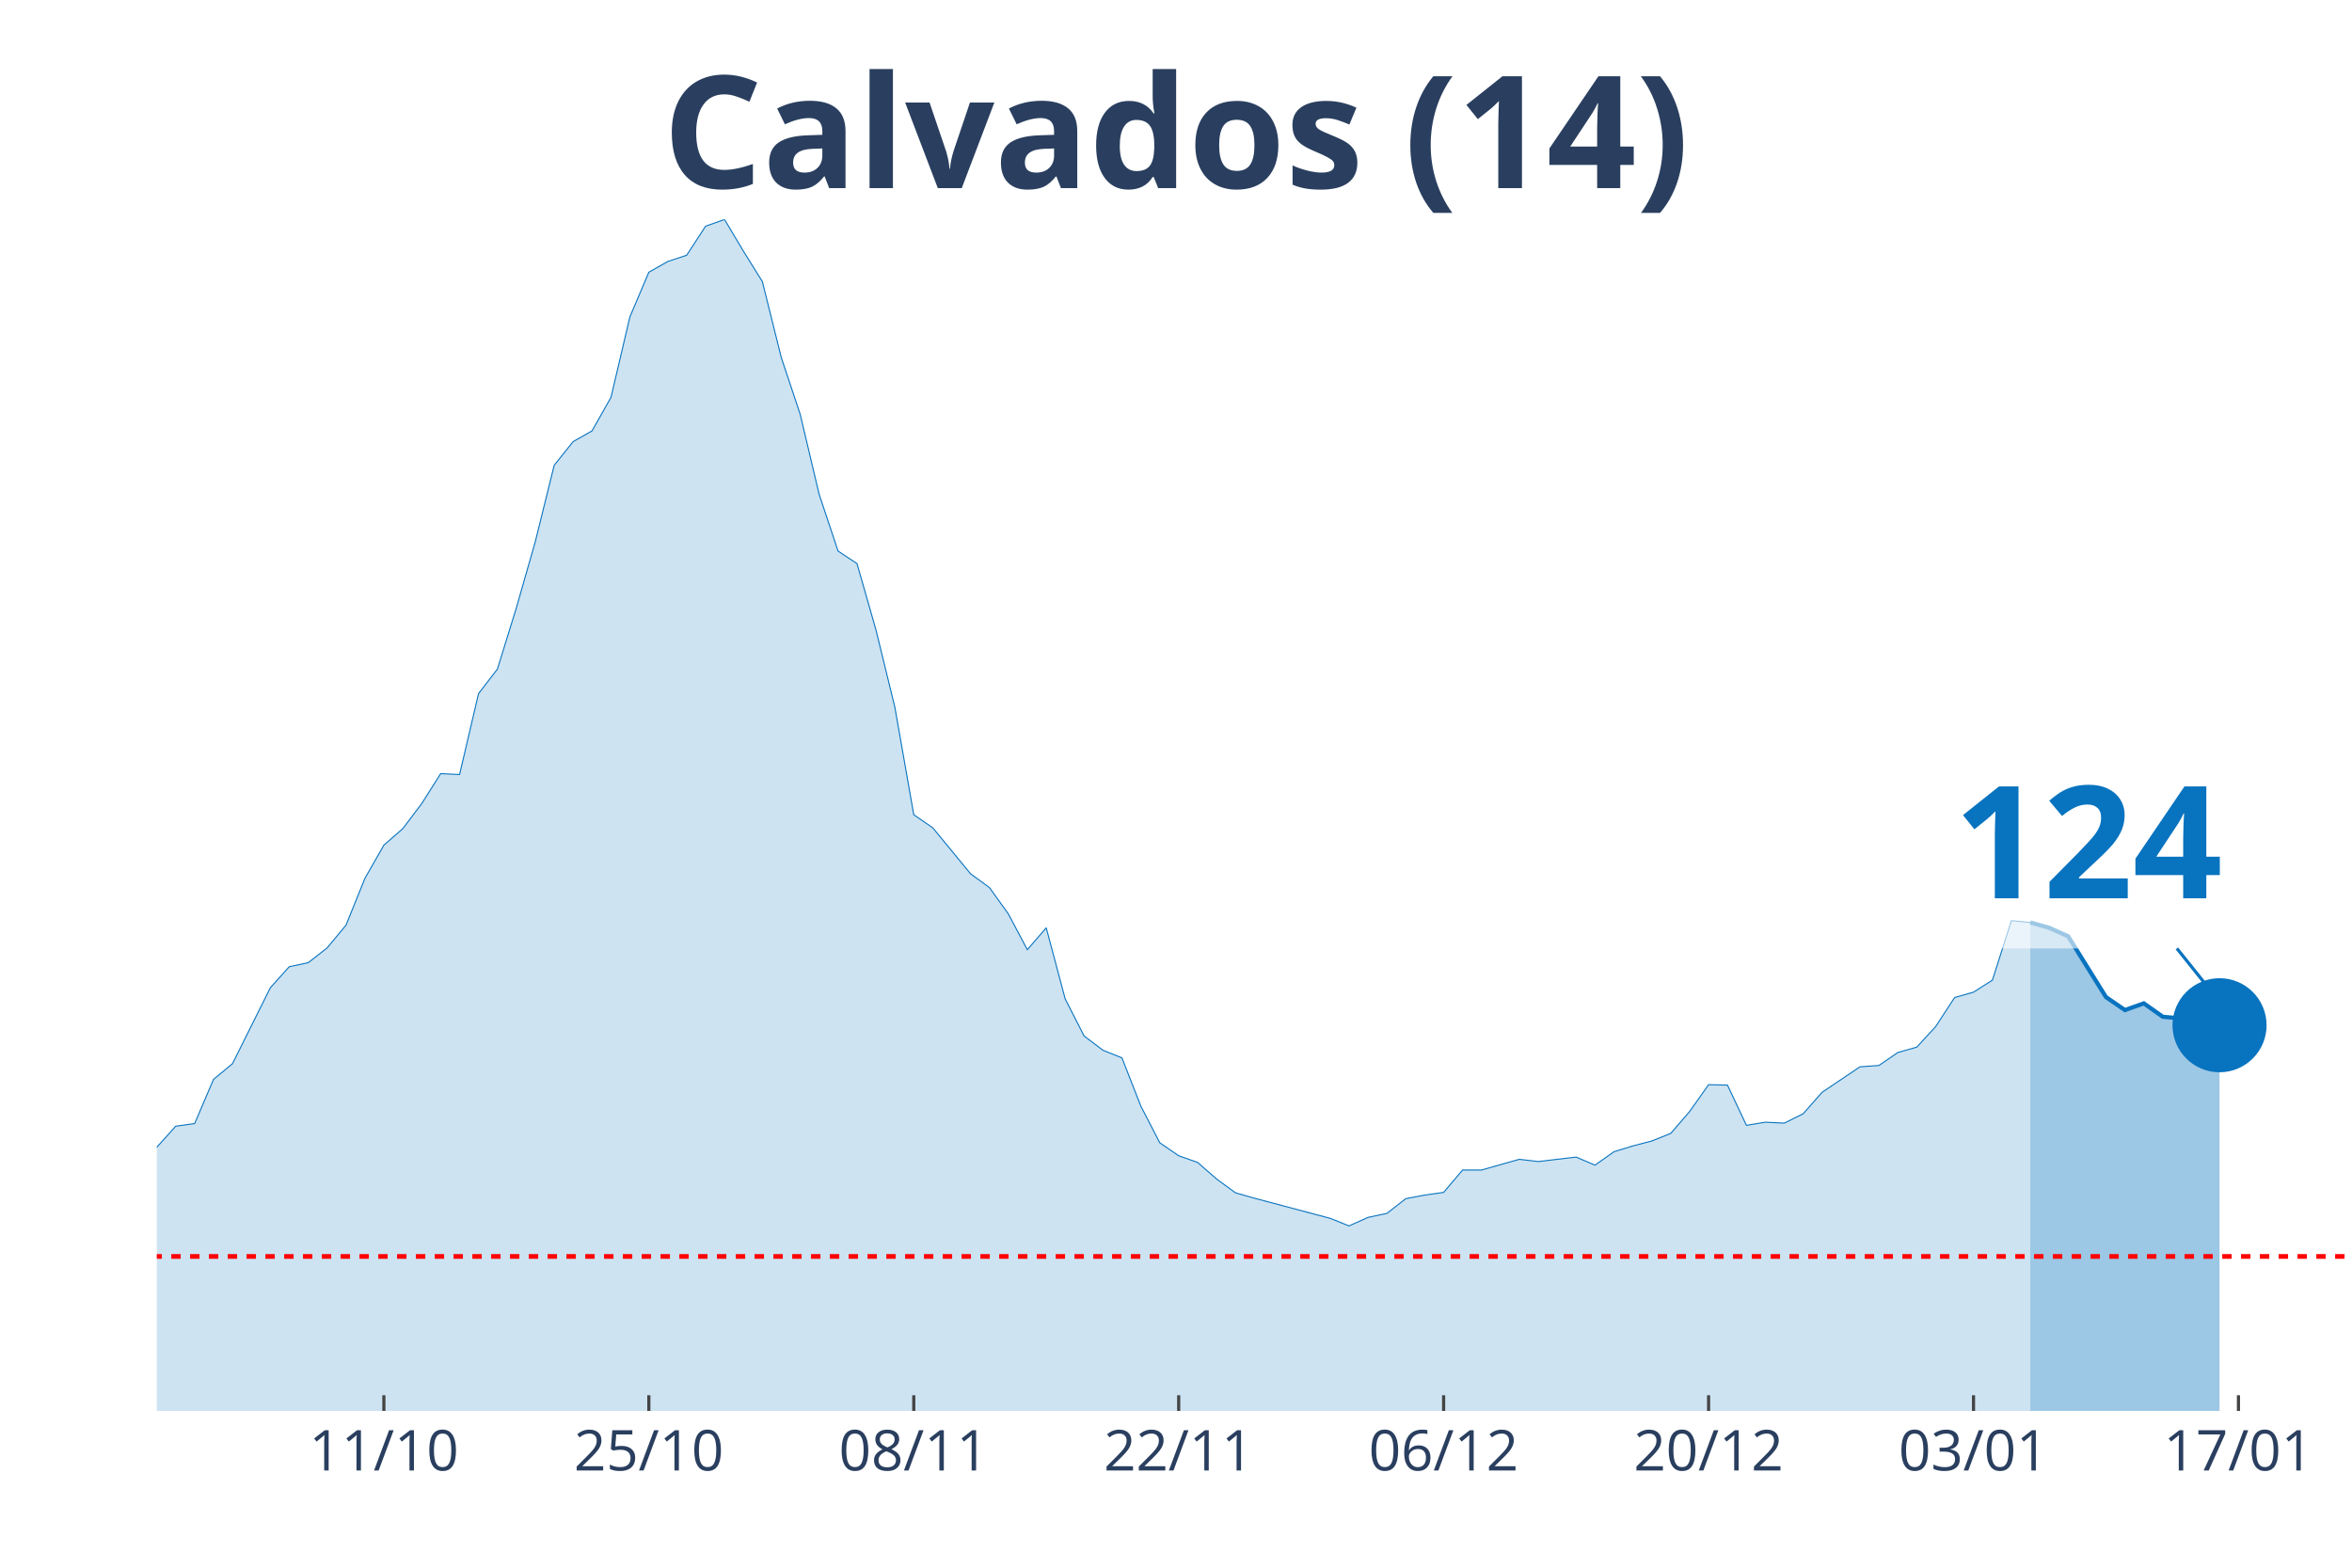
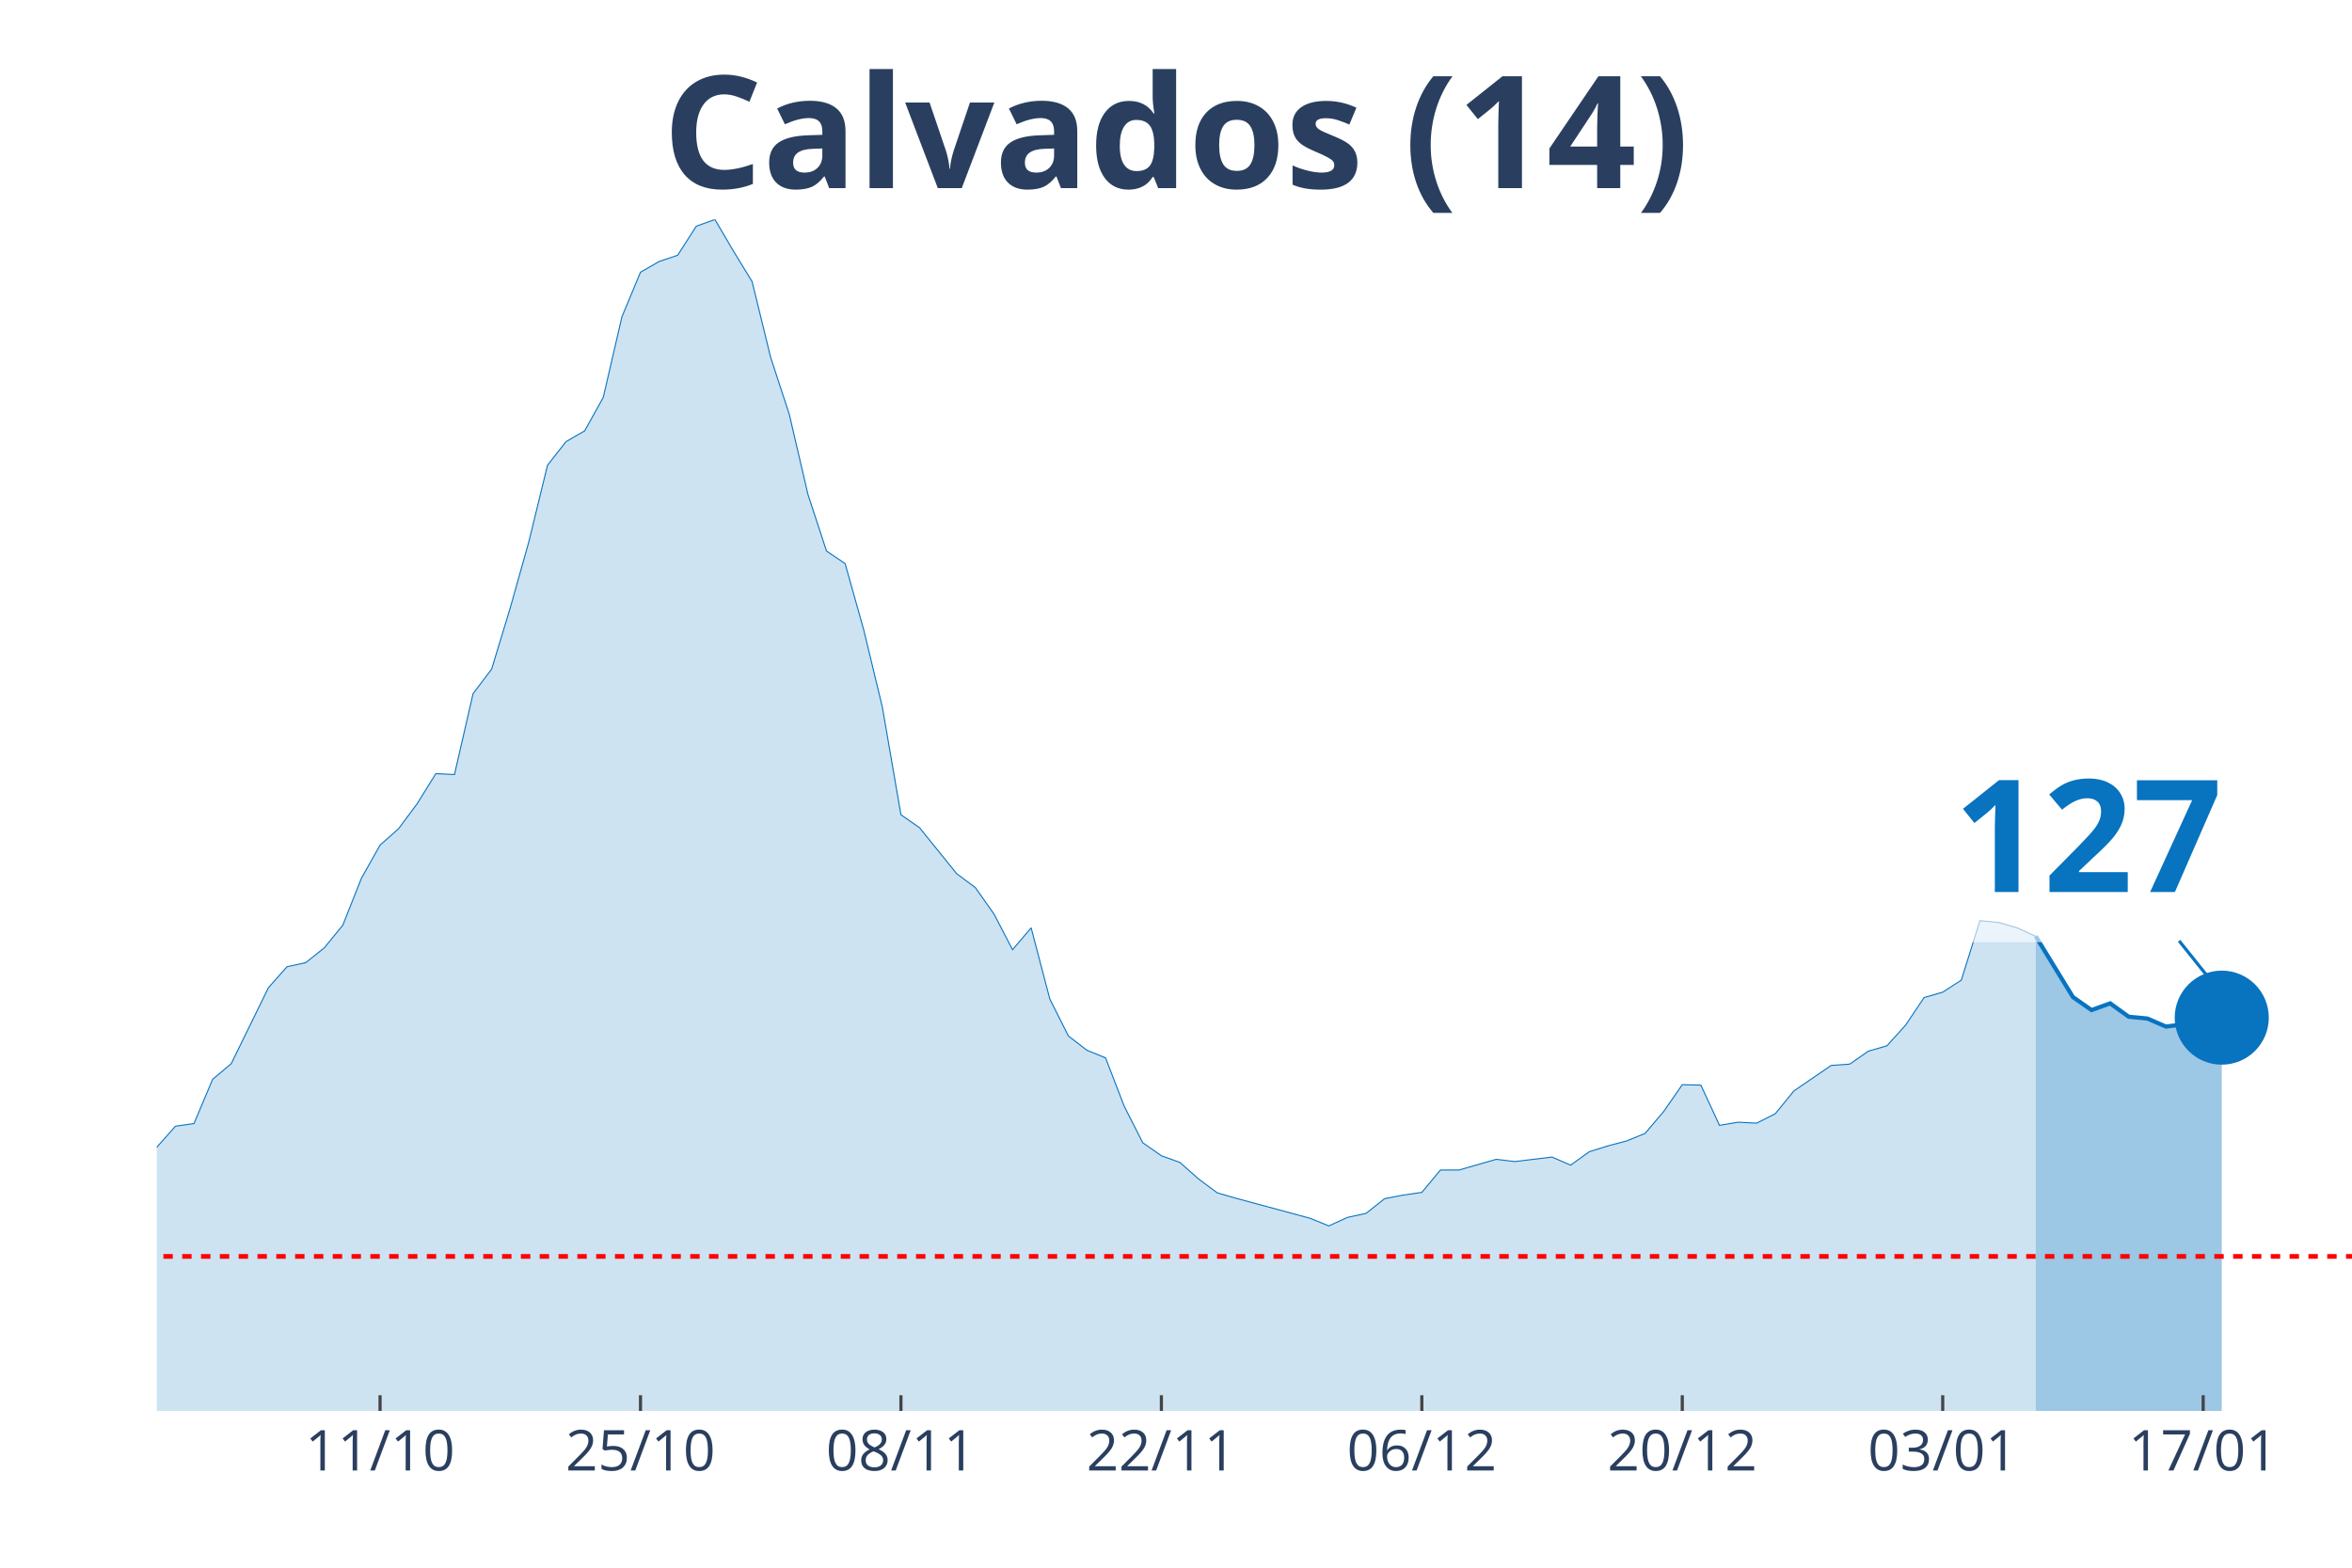
<svg xmlns="http://www.w3.org/2000/svg" class="main-svg" width="1125" height="750" style="" viewBox="0 0 750 500">
  <rect x="0" y="0" width="750" height="500" style="fill: rgb(0, 0, 0); fill-opacity: 0;" />
-   <defs id="defs-75d74e">
+   <defs id="defs-06653c">
    <g class="clips">
-       <clipPath id="clip75d74exyplot" class="plotclip">
+       <clipPath id="clip06653cxyplot" class="plotclip">
        <rect width="700" height="380" />
      </clipPath>
-       <clipPath class="axesclip" id="clip75d74ex">
+       <clipPath class="axesclip" id="clip06653cx">
        <rect x="50" y="0" width="700" height="500" />
      </clipPath>
-       <clipPath class="axesclip" id="clip75d74ey">
+       <clipPath class="axesclip" id="clip06653cy">
        <rect x="0" y="70" width="750" height="380" />
      </clipPath>
-       <clipPath class="axesclip" id="clip75d74exy">
+       <clipPath class="axesclip" id="clip06653cxy">
        <rect x="50" y="70" width="700" height="380" />
      </clipPath>
    </g>
    <g class="gradients" />
  </defs>
  <g class="bglayer">
    <rect class="bg" x="50" y="70" width="700" height="380" style="fill: rgb(0, 0, 0); fill-opacity: 0; stroke-width: 0;" />
  </g>
  <g class="layer-below">
    <g class="imagelayer" />
    <g class="shapelayer" />
  </g>
  <g class="cartesianlayer">
    <g class="subplot xy">
      <g class="layer-subplot">
        <g class="shapelayer" />
        <g class="imagelayer" />
      </g>
      <g class="gridlayer">
        <g class="x">
-           <path class="xgrid crisp" transform="translate(122.41,0)" d="M0,70v380" style="stroke: rgb(255, 255, 255); stroke-opacity: 1; stroke-width: 1px;" />
-           <path class="xgrid crisp" transform="translate(206.9,0)" d="M0,70v380" style="stroke: rgb(255, 255, 255); stroke-opacity: 1; stroke-width: 1px;" />
-           <path class="xgrid crisp" transform="translate(291.38,0)" d="M0,70v380" style="stroke: rgb(255, 255, 255); stroke-opacity: 1; stroke-width: 1px;" />
-           <path class="xgrid crisp" transform="translate(375.86,0)" d="M0,70v380" style="stroke: rgb(255, 255, 255); stroke-opacity: 1; stroke-width: 1px;" />
-           <path class="xgrid crisp" transform="translate(460.34,0)" d="M0,70v380" style="stroke: rgb(255, 255, 255); stroke-opacity: 1; stroke-width: 1px;" />
-           <path class="xgrid crisp" transform="translate(544.83,0)" d="M0,70v380" style="stroke: rgb(255, 255, 255); stroke-opacity: 1; stroke-width: 1px;" />
-           <path class="xgrid crisp" transform="translate(629.31,0)" d="M0,70v380" style="stroke: rgb(255, 255, 255); stroke-opacity: 1; stroke-width: 1px;" />
-           <path class="xgrid crisp" transform="translate(713.79,0)" d="M0,70v380" style="stroke: rgb(255, 255, 255); stroke-opacity: 1; stroke-width: 1px;" />
+           <path class="xgrid crisp" transform="translate(121.19,0)" d="M0,70v380" style="stroke: rgb(255, 255, 255); stroke-opacity: 1; stroke-width: 1px;" />
+           <path class="xgrid crisp" transform="translate(204.24,0)" d="M0,70v380" style="stroke: rgb(255, 255, 255); stroke-opacity: 1; stroke-width: 1px;" />
+           <path class="xgrid crisp" transform="translate(287.29,0)" d="M0,70v380" style="stroke: rgb(255, 255, 255); stroke-opacity: 1; stroke-width: 1px;" />
+           <path class="xgrid crisp" transform="translate(370.34,0)" d="M0,70v380" style="stroke: rgb(255, 255, 255); stroke-opacity: 1; stroke-width: 1px;" />
+           <path class="xgrid crisp" transform="translate(453.39,0)" d="M0,70v380" style="stroke: rgb(255, 255, 255); stroke-opacity: 1; stroke-width: 1px;" />
+           <path class="xgrid crisp" transform="translate(536.44,0)" d="M0,70v380" style="stroke: rgb(255, 255, 255); stroke-opacity: 1; stroke-width: 1px;" />
+           <path class="xgrid crisp" transform="translate(619.49,0)" d="M0,70v380" style="stroke: rgb(255, 255, 255); stroke-opacity: 1; stroke-width: 1px;" />
+           <path class="xgrid crisp" transform="translate(702.54,0)" d="M0,70v380" style="stroke: rgb(255, 255, 255); stroke-opacity: 1; stroke-width: 1px;" />
        </g>
        <g class="y" />
      </g>
      <g class="zerolinelayer" />
      <path class="xlines-below" />
      <path class="ylines-below" />
      <g class="overlines-below" />
      <g class="xaxislayer-below" />
      <g class="yaxislayer-below" />
      <g class="overaxes-below" />
-       <g class="plot" transform="translate(50, 70)" clip-path="url('#clip75d74exyplot')">
+       <g class="plot" transform="translate(50, 70)" clip-path="url('#clip06653cxyplot')">
        <g class="scatterlayer mlayer">
-           <g class="trace scatter trace347bbb" style="stroke-miterlimit: 2;">
+           <g class="trace scatter trace8e444d" style="stroke-miterlimit: 2;">
            <g class="fills">
              <g>
-                 <path class="js-fill" d="M597.41,380L-820.69,380L-820.69,376.58L-675.86,379.57L-669.83,379.43L-446.55,374.44L-440.52,373.59L-398.28,376.01L-392.24,376.58L-325.86,375.58L-319.83,374.73L-241.38,367.74L-235.34,367.88L-223.28,366.03L-217.24,364.32L-193.1,358.48L-187.07,355.2L-175,352.78L-168.97,350.64L-162.93,352.21L-156.9,348.21L-144.83,338.66L-138.79,328.97L-120.69,311.3L-114.66,312.58L-108.62,307.16L-102.59,304.74L-96.55,306.45L-90.52,311.16L-84.48,311.44L-78.45,313.58L-66.38,320.42L-60.34,318.57L-54.31,320.56L-48.28,317.43L-42.24,313.44L-36.21,314.58L-24.14,311.73L-18.1,309.16L-12.07,307.16L-6.03,302.6L6.03,289.2L12.07,288.35L18.1,274.24L24.14,269.25L36.21,245.02L42.24,238.32L48.28,237.04L54.31,232.33L60.34,225.06L66.38,210.1L72.41,199.55L78.45,194.28L84.48,186.29L90.52,176.74L96.55,177.03L102.59,151.23L108.62,143.39L114.66,123.86L120.69,102.77L126.72,78.39L132.76,70.84L138.79,67.42L144.83,56.73L150.86,31.07L156.9,16.82L162.93,13.4L168.97,11.4L175,2.14L181.03,0L187.07,10.12L193.1,19.81L199.14,44.04L205.17,62.15L211.21,87.66L217.24,105.76L223.28,109.75L229.31,130.85L235.34,155.51L241.38,189.86L247.41,193.99L259.48,208.67L265.52,213.09L271.55,221.5L277.59,232.9L283.62,225.92L289.66,248.58L295.69,260.41L301.72,264.97L307.76,267.4L313.79,282.79L319.83,294.48L325.86,298.61L331.9,300.75L337.93,306.02L343.97,310.44L350,312.15L374.14,318.57L380.17,320.99L386.21,318.28L392.24,317L398.28,312.3L404.31,311.16L410.34,310.3L416.38,303.17L422.41,303.17L428.45,301.46L434.48,299.75L440.52,300.47L452.59,299.04L458.62,301.61L464.66,297.33L470.69,295.48L476.72,293.91L482.76,291.49L488.79,284.5L494.83,275.95L500.86,276.09L506.9,288.92L512.93,287.92L518.97,288.21L525,285.21L531.03,278.37L543.1,270.25L549.14,269.82L555.17,265.69L561.21,263.98L567.24,257.42L573.28,248.15L579.31,246.44L585.34,242.6L591.38,223.64L597.41,224.21" style="fill: rgb(8, 115, 191); fill-opacity: 0.2; stroke-width: 0;" />
+                 <path class="js-fill" d="M599.15,380L-806.78,380L-806.78,376.58L-670.34,379.43L-664.41,379.57L-367.8,376.29L-361.86,376.44L-320.34,375.58L-314.41,374.73L-237.29,367.74L-231.36,367.88L-219.49,366.03L-213.56,364.32L-189.83,358.48L-183.9,355.2L-172.03,352.78L-166.1,350.64L-160.17,352.21L-154.24,348.21L-142.37,338.66L-136.44,328.97L-118.64,311.3L-112.71,312.58L-106.78,307.16L-100.85,304.74L-94.92,306.45L-88.98,311.16L-83.05,311.44L-77.12,313.58L-65.25,320.42L-59.32,318.57L-53.39,320.56L-47.46,317.43L-41.53,313.44L-35.59,314.58L-23.73,311.73L-17.8,309.16L-11.86,307.16L-5.93,302.6L5.93,289.2L11.86,288.35L17.8,274.24L23.73,269.25L35.59,245.02L41.53,238.32L47.46,237.04L53.39,232.33L59.32,225.06L65.25,210.1L71.19,199.55L77.12,194.28L83.05,186.29L88.98,176.74L94.92,177.03L100.85,151.23L106.78,143.39L112.71,123.86L118.64,102.77L124.58,78.39L130.51,70.84L136.44,67.42L142.37,56.73L148.31,31.07L154.24,16.82L160.17,13.4L166.1,11.4L172.03,2.14L177.97,0L183.9,10.12L189.83,19.81L195.76,44.04L201.69,62.15L207.63,87.66L213.56,105.76L219.49,109.75L225.42,130.85L231.36,155.51L237.29,189.86L243.22,193.99L255.08,208.67L261.02,213.09L266.95,221.5L272.88,232.9L278.81,225.92L284.75,248.58L290.68,260.41L296.61,264.97L302.54,267.4L308.47,282.79L314.41,294.48L320.34,298.61L326.27,300.75L332.2,306.02L338.14,310.44L344.07,312.15L367.8,318.57L373.73,320.99L379.66,318.28L385.59,317L391.53,312.3L397.46,311.16L403.39,310.3L409.32,303.17L415.25,303.17L421.19,301.46L427.12,299.75L433.05,300.47L444.92,299.04L450.85,301.61L456.78,297.33L462.71,295.48L468.64,293.91L474.58,291.49L480.51,284.5L486.44,275.95L492.37,276.09L498.31,288.92L504.24,287.92L510.17,288.21L516.1,285.21L522.03,277.94L533.9,269.82L539.83,269.39L545.76,265.26L551.69,263.55L557.63,256.99L563.56,248.15L569.49,246.44L575.42,242.6L581.36,223.64L587.29,224.21L593.22,225.92L599.15,228.63" style="fill: rgb(8, 115, 191); fill-opacity: 0.2; stroke-width: 0;" />
              </g>
            </g>
            <g class="errorbars" />
            <g class="lines">
-               <path class="js-line" d="M-820.69,376.58L-675.86,379.57L-669.83,379.43L-446.55,374.44L-440.52,373.59L-398.28,376.01L-392.24,376.58L-325.86,375.58L-319.83,374.73L-241.38,367.74L-235.34,367.88L-223.28,366.03L-217.24,364.32L-193.1,358.48L-187.07,355.2L-175,352.78L-168.97,350.64L-162.93,352.21L-156.9,348.21L-144.83,338.66L-138.79,328.97L-120.69,311.3L-114.66,312.58L-108.62,307.16L-102.59,304.74L-96.55,306.45L-90.52,311.16L-84.48,311.44L-78.45,313.58L-66.38,320.42L-60.34,318.57L-54.31,320.56L-48.28,317.43L-42.24,313.44L-36.21,314.58L-24.14,311.73L-18.1,309.16L-12.07,307.16L-6.03,302.6L6.03,289.2L12.07,288.35L18.1,274.24L24.14,269.25L36.21,245.02L42.24,238.32L48.28,237.04L54.31,232.33L60.34,225.06L66.38,210.1L72.41,199.55L78.45,194.28L84.48,186.29L90.52,176.74L96.55,177.03L102.59,151.23L108.62,143.39L114.66,123.86L120.69,102.77L126.72,78.39L132.76,70.84L138.79,67.42L144.83,56.73L150.86,31.07L156.9,16.82L162.93,13.4L168.97,11.4L175,2.14L181.03,0L187.07,10.12L193.1,19.81L199.14,44.04L205.17,62.15L211.21,87.66L217.24,105.76L223.28,109.75L229.31,130.85L235.34,155.51L241.38,189.86L247.41,193.99L259.48,208.67L265.52,213.09L271.55,221.5L277.59,232.9L283.62,225.92L289.66,248.58L295.69,260.41L301.72,264.97L307.76,267.4L313.79,282.79L319.83,294.48L325.86,298.61L331.9,300.75L337.93,306.02L343.97,310.44L350,312.15L374.14,318.57L380.17,320.99L386.21,318.28L392.24,317L398.28,312.3L404.31,311.16L410.34,310.3L416.38,303.17L422.41,303.17L428.45,301.46L434.48,299.75L440.52,300.47L452.59,299.04L458.62,301.61L464.66,297.33L470.69,295.48L476.72,293.91L482.76,291.49L488.79,284.5L494.83,275.95L500.86,276.09L506.9,288.92L512.93,287.92L518.97,288.21L525,285.21L531.03,278.37L543.1,270.25L549.14,269.82L555.17,265.69L561.21,263.98L567.24,257.42L573.28,248.15L579.31,246.44L585.34,242.6L591.38,223.64L597.41,224.21" style="vector-effect: non-scaling-stroke; fill: none; stroke: rgb(8, 115, 191); stroke-opacity: 1; stroke-width: 0.5px; opacity: 1;" />
+               <path class="js-line" d="M-806.78,376.58L-670.34,379.43L-664.41,379.57L-367.8,376.29L-361.86,376.44L-320.34,375.58L-314.41,374.73L-237.29,367.74L-231.36,367.88L-219.49,366.03L-213.56,364.32L-189.83,358.48L-183.9,355.2L-172.03,352.78L-166.1,350.64L-160.17,352.21L-154.24,348.21L-142.37,338.66L-136.44,328.97L-118.64,311.3L-112.71,312.58L-106.78,307.16L-100.85,304.74L-94.92,306.45L-88.98,311.16L-83.05,311.44L-77.12,313.58L-65.25,320.42L-59.32,318.57L-53.39,320.56L-47.46,317.43L-41.53,313.44L-35.59,314.58L-23.73,311.73L-17.8,309.16L-11.86,307.16L-5.93,302.6L5.93,289.2L11.86,288.35L17.8,274.24L23.73,269.25L35.59,245.02L41.53,238.32L47.46,237.04L53.39,232.33L59.32,225.06L65.25,210.1L71.19,199.55L77.12,194.28L83.05,186.29L88.98,176.74L94.92,177.03L100.85,151.23L106.78,143.39L112.71,123.86L118.64,102.77L124.58,78.39L130.51,70.84L136.44,67.42L142.37,56.73L148.31,31.07L154.24,16.82L160.17,13.4L166.1,11.4L172.03,2.14L177.97,0L183.9,10.12L189.83,19.81L195.76,44.04L201.69,62.15L207.63,87.66L213.56,105.76L219.49,109.75L225.42,130.85L231.36,155.51L237.29,189.86L243.22,193.99L255.08,208.67L261.02,213.09L266.95,221.5L272.88,232.9L278.81,225.92L284.75,248.58L290.68,260.41L296.61,264.97L302.54,267.4L308.47,282.79L314.41,294.48L320.34,298.61L326.27,300.75L332.2,306.02L338.14,310.44L344.07,312.15L367.8,318.57L373.73,320.99L379.66,318.28L385.59,317L391.53,312.3L397.46,311.16L403.39,310.3L409.32,303.17L415.25,303.17L421.19,301.46L427.12,299.75L433.05,300.47L444.92,299.04L450.85,301.61L456.78,297.33L462.71,295.48L468.64,293.91L474.58,291.49L480.51,284.5L486.44,275.95L492.37,276.09L498.31,288.92L504.24,287.92L510.17,288.21L516.1,285.21L522.03,277.94L533.9,269.82L539.83,269.39L545.76,265.26L551.69,263.55L557.63,256.99L563.56,248.15L569.49,246.44L575.42,242.6L581.36,223.64L587.29,224.21L593.22,225.92L599.15,228.63" style="vector-effect: non-scaling-stroke; fill: none; stroke: rgb(8, 115, 191); stroke-opacity: 1; stroke-width: 0.5px; opacity: 1;" />
            </g>
            <g class="points" />
            <g class="text" />
          </g>
-           <g class="trace scatter trace4f805e" style="stroke-miterlimit: 2;">
+           <g class="trace scatter trace2ac8b4" style="stroke-miterlimit: 2;">
            <g class="fills">
              <g>
-                 <path class="js-fill" d="M657.76,380L597.41,380L597.41,224.21L603.45,225.92L609.48,228.63L621.55,248.01L627.59,252.15L633.62,250.01L639.66,254.28L645.69,254.85L651.72,257.42L657.76,256.99" style="fill: rgb(8, 115, 191); fill-opacity: 0.4; stroke-width: 0;" />
+                 <path class="js-fill" d="M658.47,380L599.15,380L599.15,228.63L611.02,248.01L616.95,252.15L622.88,250.01L628.81,254.28L634.75,254.85L640.68,257.42L652.54,255.85L658.47,254.57" style="fill: rgb(8, 115, 191); fill-opacity: 0.4; stroke-width: 0;" />
              </g>
            </g>
            <g class="errorbars" />
            <g class="lines">
-               <path class="js-line" d="M597.41,224.21L603.45,225.92L609.48,228.63L621.55,248.01L627.59,252.15L633.62,250.01L639.66,254.28L645.69,254.85L651.72,257.42L657.76,256.99" style="vector-effect: non-scaling-stroke; fill: none; stroke: rgb(8, 115, 191); stroke-opacity: 1; stroke-width: 2px; opacity: 1;" />
+               <path class="js-line" d="M599.15,228.63L611.02,248.01L616.95,252.15L622.88,250.01L628.81,254.28L634.75,254.85L640.68,257.42L652.54,255.85L658.47,254.57" style="vector-effect: non-scaling-stroke; fill: none; stroke: rgb(8, 115, 191); stroke-opacity: 1; stroke-width: 2px; opacity: 1;" />
            </g>
            <g class="points" />
            <g class="text" />
          </g>
-           <g class="trace scatter trace97a074" style="stroke-miterlimit: 2; opacity: 1;">
+           <g class="trace scatter tracedcaa8c" style="stroke-miterlimit: 2; opacity: 1;">
            <g class="fills" />
            <g class="errorbars" />
            <g class="lines" />
            <g class="points">
-               <path class="point" transform="translate(657.76,256.99)" d="M15,0A15,15 0 1,1 0,-15A15,15 0 0,1 15,0Z" style="opacity: 1; stroke-width: 0px; fill: rgb(8, 115, 191); fill-opacity: 1;" />
+               <path class="point" transform="translate(658.47,254.57)" d="M15,0A15,15 0 1,1 0,-15A15,15 0 0,1 15,0Z" style="opacity: 1; stroke-width: 0px; fill: rgb(8, 115, 191); fill-opacity: 1;" />
            </g>
            <g class="text" />
          </g>
        </g>
      </g>
      <g class="overplot" />
      <path class="xlines-above crisp" style="fill: none; stroke-width: 1px; stroke: rgb(0, 0, 0); stroke-opacity: 0;" d="" />
      <path class="ylines-above crisp" style="fill: none;" d="M0,0" />
      <g class="overlines-above" />
      <g class="xaxislayer-above">
-         <path class="xtick ticks crisp" d="M0,450v-5" transform="translate(122.41,0)" style="stroke: rgb(68, 68, 68); stroke-opacity: 1; stroke-width: 1px;" />
-         <path class="xtick ticks crisp" d="M0,450v-5" transform="translate(206.9,0)" style="stroke: rgb(68, 68, 68); stroke-opacity: 1; stroke-width: 1px;" />
-         <path class="xtick ticks crisp" d="M0,450v-5" transform="translate(291.38,0)" style="stroke: rgb(68, 68, 68); stroke-opacity: 1; stroke-width: 1px;" />
-         <path class="xtick ticks crisp" d="M0,450v-5" transform="translate(375.86,0)" style="stroke: rgb(68, 68, 68); stroke-opacity: 1; stroke-width: 1px;" />
-         <path class="xtick ticks crisp" d="M0,450v-5" transform="translate(460.34,0)" style="stroke: rgb(68, 68, 68); stroke-opacity: 1; stroke-width: 1px;" />
-         <path class="xtick ticks crisp" d="M0,450v-5" transform="translate(544.83,0)" style="stroke: rgb(68, 68, 68); stroke-opacity: 1; stroke-width: 1px;" />
-         <path class="xtick ticks crisp" d="M0,450v-5" transform="translate(629.31,0)" style="stroke: rgb(68, 68, 68); stroke-opacity: 1; stroke-width: 1px;" />
-         <path class="xtick ticks crisp" d="M0,450v-5" transform="translate(713.79,0)" style="stroke: rgb(68, 68, 68); stroke-opacity: 1; stroke-width: 1px;" />
+         <path class="xtick ticks crisp" d="M0,450v-5" transform="translate(121.19,0)" style="stroke: rgb(68, 68, 68); stroke-opacity: 1; stroke-width: 1px;" />
+         <path class="xtick ticks crisp" d="M0,450v-5" transform="translate(204.24,0)" style="stroke: rgb(68, 68, 68); stroke-opacity: 1; stroke-width: 1px;" />
+         <path class="xtick ticks crisp" d="M0,450v-5" transform="translate(287.29,0)" style="stroke: rgb(68, 68, 68); stroke-opacity: 1; stroke-width: 1px;" />
+         <path class="xtick ticks crisp" d="M0,450v-5" transform="translate(370.34,0)" style="stroke: rgb(68, 68, 68); stroke-opacity: 1; stroke-width: 1px;" />
+         <path class="xtick ticks crisp" d="M0,450v-5" transform="translate(453.39,0)" style="stroke: rgb(68, 68, 68); stroke-opacity: 1; stroke-width: 1px;" />
+         <path class="xtick ticks crisp" d="M0,450v-5" transform="translate(536.44,0)" style="stroke: rgb(68, 68, 68); stroke-opacity: 1; stroke-width: 1px;" />
+         <path class="xtick ticks crisp" d="M0,450v-5" transform="translate(619.49,0)" style="stroke: rgb(68, 68, 68); stroke-opacity: 1; stroke-width: 1px;" />
+         <path class="xtick ticks crisp" d="M0,450v-5" transform="translate(702.54,0)" style="stroke: rgb(68, 68, 68); stroke-opacity: 1; stroke-width: 1px;" />
        <g class="xtick">
-           <text text-anchor="middle" x="0" y="469" transform="translate(122.41,0)" style="font-family: 'Open Sans', verdana, arial, sans-serif; font-size: 18px; fill: rgb(42, 63, 95); fill-opacity: 1; white-space: pre;">11/10</text>
+           <text text-anchor="middle" x="0" y="469" transform="translate(121.19,0)" style="font-family: 'Open Sans', verdana, arial, sans-serif; font-size: 18px; fill: rgb(42, 63, 95); fill-opacity: 1; white-space: pre;">11/10</text>
        </g>
        <g class="xtick">
-           <text text-anchor="middle" x="0" y="469" transform="translate(206.9,0)" style="font-family: 'Open Sans', verdana, arial, sans-serif; font-size: 18px; fill: rgb(42, 63, 95); fill-opacity: 1; white-space: pre;">25/10</text>
+           <text text-anchor="middle" x="0" y="469" transform="translate(204.24,0)" style="font-family: 'Open Sans', verdana, arial, sans-serif; font-size: 18px; fill: rgb(42, 63, 95); fill-opacity: 1; white-space: pre;">25/10</text>
        </g>
        <g class="xtick">
-           <text text-anchor="middle" x="0" y="469" transform="translate(291.38,0)" style="font-family: 'Open Sans', verdana, arial, sans-serif; font-size: 18px; fill: rgb(42, 63, 95); fill-opacity: 1; white-space: pre;">08/11</text>
+           <text text-anchor="middle" x="0" y="469" transform="translate(287.29,0)" style="font-family: 'Open Sans', verdana, arial, sans-serif; font-size: 18px; fill: rgb(42, 63, 95); fill-opacity: 1; white-space: pre;">08/11</text>
        </g>
        <g class="xtick">
-           <text text-anchor="middle" x="0" y="469" transform="translate(375.86,0)" style="font-family: 'Open Sans', verdana, arial, sans-serif; font-size: 18px; fill: rgb(42, 63, 95); fill-opacity: 1; white-space: pre;">22/11</text>
+           <text text-anchor="middle" x="0" y="469" transform="translate(370.34,0)" style="font-family: 'Open Sans', verdana, arial, sans-serif; font-size: 18px; fill: rgb(42, 63, 95); fill-opacity: 1; white-space: pre;">22/11</text>
        </g>
        <g class="xtick">
-           <text text-anchor="middle" x="0" y="469" transform="translate(460.34,0)" style="font-family: 'Open Sans', verdana, arial, sans-serif; font-size: 18px; fill: rgb(42, 63, 95); fill-opacity: 1; white-space: pre;">06/12</text>
+           <text text-anchor="middle" x="0" y="469" transform="translate(453.39,0)" style="font-family: 'Open Sans', verdana, arial, sans-serif; font-size: 18px; fill: rgb(42, 63, 95); fill-opacity: 1; white-space: pre;">06/12</text>
        </g>
        <g class="xtick">
-           <text text-anchor="middle" x="0" y="469" transform="translate(544.83,0)" style="font-family: 'Open Sans', verdana, arial, sans-serif; font-size: 18px; fill: rgb(42, 63, 95); fill-opacity: 1; white-space: pre;">20/12</text>
+           <text text-anchor="middle" x="0" y="469" transform="translate(536.44,0)" style="font-family: 'Open Sans', verdana, arial, sans-serif; font-size: 18px; fill: rgb(42, 63, 95); fill-opacity: 1; white-space: pre;">20/12</text>
        </g>
        <g class="xtick">
-           <text text-anchor="middle" x="0" y="469" transform="translate(629.31,0)" style="font-family: 'Open Sans', verdana, arial, sans-serif; font-size: 18px; fill: rgb(42, 63, 95); fill-opacity: 1; white-space: pre;">03/01</text>
+           <text text-anchor="middle" x="0" y="469" transform="translate(619.49,0)" style="font-family: 'Open Sans', verdana, arial, sans-serif; font-size: 18px; fill: rgb(42, 63, 95); fill-opacity: 1; white-space: pre;">03/01</text>
        </g>
        <g class="xtick">
-           <text text-anchor="middle" x="0" y="469" transform="translate(713.79,0)" style="font-family: 'Open Sans', verdana, arial, sans-serif; font-size: 18px; fill: rgb(42, 63, 95); fill-opacity: 1; white-space: pre;">17/01</text>
+           <text text-anchor="middle" x="0" y="469" transform="translate(702.54,0)" style="font-family: 'Open Sans', verdana, arial, sans-serif; font-size: 18px; fill: rgb(42, 63, 95); fill-opacity: 1; white-space: pre;">17/01</text>
        </g>
      </g>
      <g class="yaxislayer-above" />
      <g class="overaxes-above" />
    </g>
  </g>
  <g class="polarlayer" />
  <g class="ternarylayer" />
  <g class="geolayer" />
  <g class="funnelarealayer" />
  <g class="pielayer" />
  <g class="treemaplayer" />
  <g class="sunburstlayer" />
  <g class="glimages" />
-   <defs id="topdefs-75d74e">
+   <defs id="topdefs-06653c">
    <g class="clips" />
  </defs>
  <g class="layer-above">
    <g class="imagelayer" />
    <g class="shapelayer">
-       <path data-index="0" fill-rule="evenodd" d="M-3341.38,400.72L1069.83,400.72" clip-path="url('#clip75d74exy')" style="opacity: 1; stroke: rgb(255, 0, 0); stroke-opacity: 1; fill: rgb(0, 0, 0); fill-opacity: 0; stroke-dasharray: 3px, 3px; stroke-width: 1.5px;" />
+       <path data-index="0" fill-rule="evenodd" d="M-3283.9,400.72L1052.54,400.72" clip-path="url('#clip06653cxy')" style="opacity: 1; stroke: rgb(255, 0, 0); stroke-opacity: 1; fill: rgb(0, 0, 0); fill-opacity: 0; stroke-dasharray: 3px, 3px; stroke-width: 1.5px;" />
    </g>
  </g>
  <g class="infolayer">
    <g class="g-gtitle">
      <text class="gtitle" x="375" y="25" text-anchor="middle" dy="0.7em" style="font-family: 'Open Sans', verdana, arial, sans-serif; font-size: 50px; fill: rgb(42, 63, 95); opacity: 1; font-weight: normal; white-space: pre;">
        <tspan style="font-weight:bold">Calvados (14)</tspan>
      </text>
    </g>
    <g class="g-xtitle" />
    <g class="annotation" data-index="0" style="opacity: 1;">
-       <g class="annotation-text-g" transform="rotate(0,665.76,266.99)">
-         <g class="cursor-pointer" transform="translate(608, 231)">
+       <g class="annotation-text-g" transform="rotate(0,666.47,264.57)">
+         <g class="cursor-pointer" transform="translate(608, 229)">
          <rect class="bg" x="0.5" y="0.5" width="115" height="71" style="stroke-width: 1px; stroke: rgb(0, 0, 0); stroke-opacity: 0; fill: rgb(255, 255, 255); fill-opacity: 0.6;" />
          <text class="annotation-text" text-anchor="middle" x="57.812" y="55.5" style="font-family: 'Open Sans', verdana, arial, sans-serif; font-size: 50px; fill: rgb(8, 115, 191); fill-opacity: 1; white-space: pre;">
-             <tspan style="font-weight:bold">124 </tspan>
+             <tspan style="font-weight:bold">127 </tspan>
          </text>
        </g>
      </g>
      <g class="annotation-arrow-g" style="opacity: 1;">
-         <path d="M694.16,302.49L705.76,316.99" style="stroke-width: 1px; stroke: rgb(8, 115, 191); stroke-opacity: 1; stroke-dasharray: 0px, 0px, 18.569px, 18.569px;" />
+         <path d="M694.87,300.07L706.47,314.57" style="stroke-width: 1px; stroke: rgb(8, 115, 191); stroke-opacity: 1; stroke-dasharray: 0px, 0px, 18.569px, 18.569px;" />
      </g>
    </g>
  </g>
</svg>
